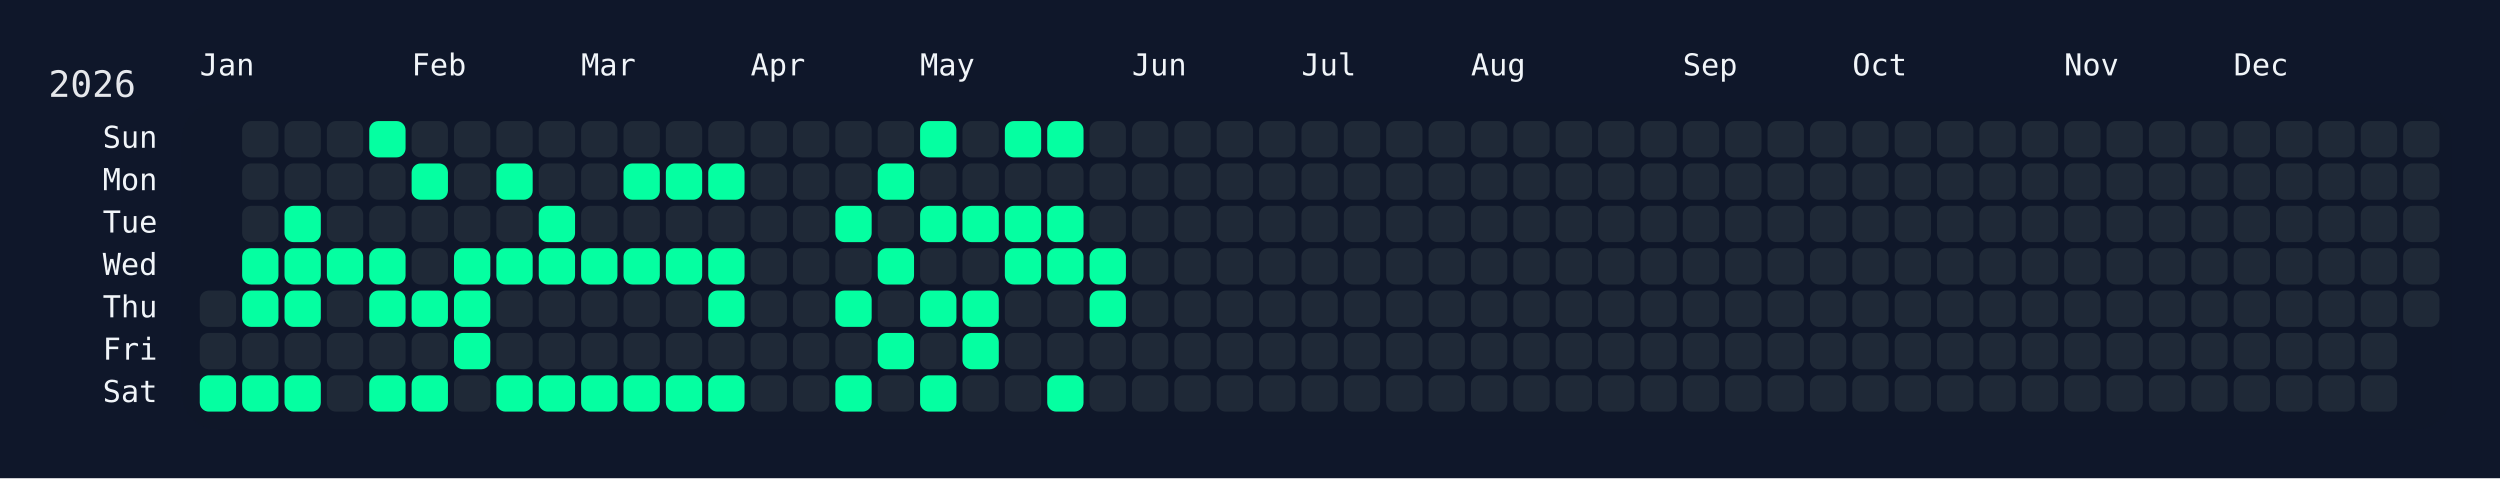
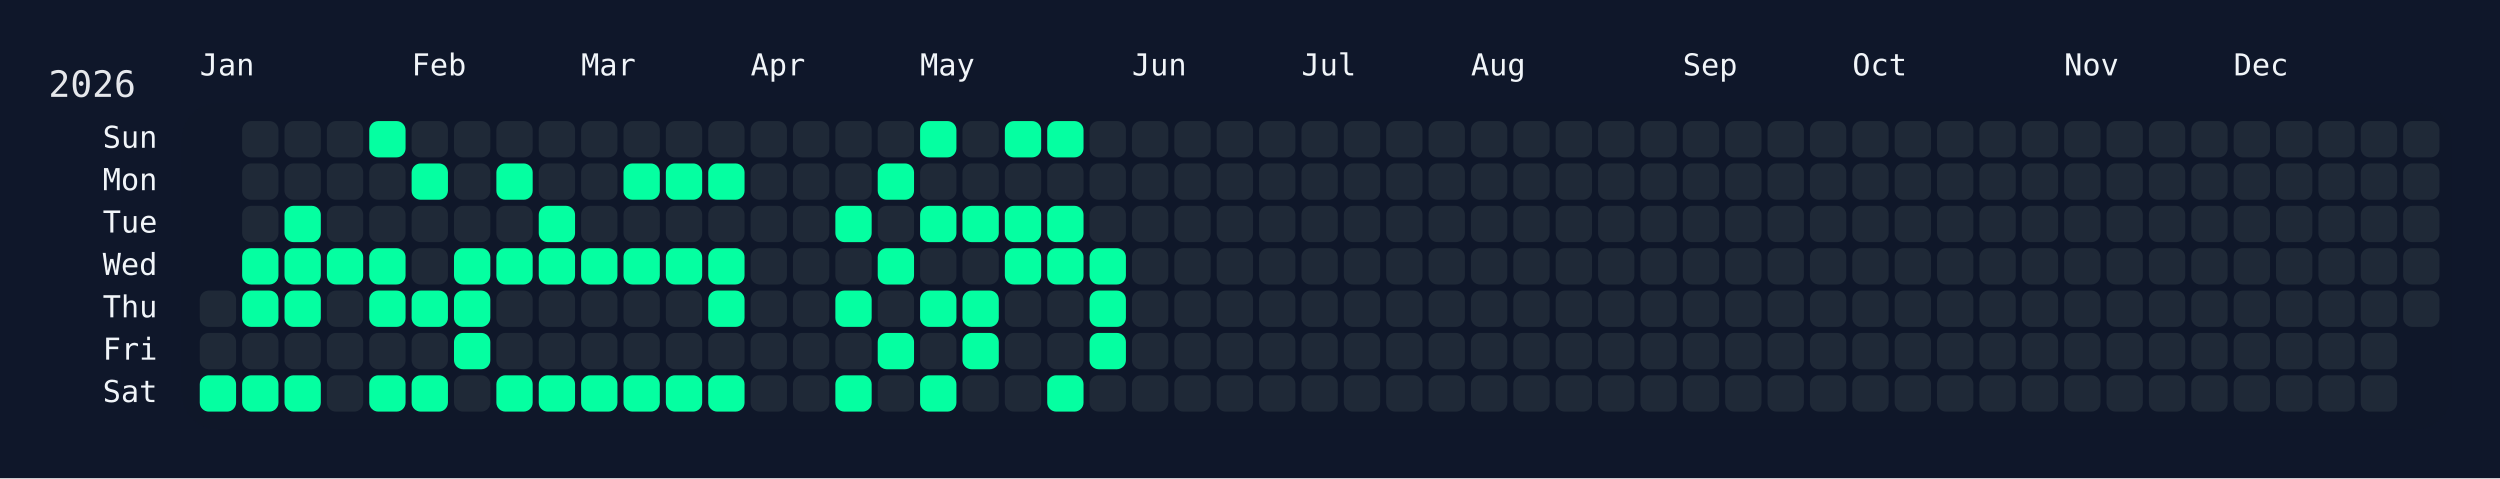
<svg xmlns="http://www.w3.org/2000/svg" width="826" height="158" viewBox="0 0 826 158">
  <rect width="826" height="158" fill="#0f172a" />
  <rect x="60" y="34" width="750" height="108" rx="12" ry="12" fill="rgba(15, 23, 42, 0.8)" />
  <text x="16" y="32" font-size="12" fill="#e5e7eb" font-family="JetBrains Mono, ui-monospace, SFMono-Regular, Menlo, Monaco, Consolas, monospace">2026</text>
  <text x="66" y="18" font-size="10" fill="#f1f5f9" font-family="JetBrains Mono, ui-monospace, SFMono-Regular, Menlo, Monaco, Consolas, monospace" dominant-baseline="hanging">Jan</text>
  <text x="136" y="18" font-size="10" fill="#f1f5f9" font-family="JetBrains Mono, ui-monospace, SFMono-Regular, Menlo, Monaco, Consolas, monospace" dominant-baseline="hanging">Feb</text>
  <text x="192" y="18" font-size="10" fill="#f1f5f9" font-family="JetBrains Mono, ui-monospace, SFMono-Regular, Menlo, Monaco, Consolas, monospace" dominant-baseline="hanging">Mar</text>
  <text x="248" y="18" font-size="10" fill="#f1f5f9" font-family="JetBrains Mono, ui-monospace, SFMono-Regular, Menlo, Monaco, Consolas, monospace" dominant-baseline="hanging">Apr</text>
  <text x="304" y="18" font-size="10" fill="#f1f5f9" font-family="JetBrains Mono, ui-monospace, SFMono-Regular, Menlo, Monaco, Consolas, monospace" dominant-baseline="hanging">May</text>
  <text x="374" y="18" font-size="10" fill="#f1f5f9" font-family="JetBrains Mono, ui-monospace, SFMono-Regular, Menlo, Monaco, Consolas, monospace" dominant-baseline="hanging">Jun</text>
  <text x="430" y="18" font-size="10" fill="#f1f5f9" font-family="JetBrains Mono, ui-monospace, SFMono-Regular, Menlo, Monaco, Consolas, monospace" dominant-baseline="hanging">Jul</text>
  <text x="486" y="18" font-size="10" fill="#f1f5f9" font-family="JetBrains Mono, ui-monospace, SFMono-Regular, Menlo, Monaco, Consolas, monospace" dominant-baseline="hanging">Aug</text>
  <text x="556" y="18" font-size="10" fill="#f1f5f9" font-family="JetBrains Mono, ui-monospace, SFMono-Regular, Menlo, Monaco, Consolas, monospace" dominant-baseline="hanging">Sep</text>
  <text x="612" y="18" font-size="10" fill="#f1f5f9" font-family="JetBrains Mono, ui-monospace, SFMono-Regular, Menlo, Monaco, Consolas, monospace" dominant-baseline="hanging">Oct</text>
  <text x="682" y="18" font-size="10" fill="#f1f5f9" font-family="JetBrains Mono, ui-monospace, SFMono-Regular, Menlo, Monaco, Consolas, monospace" dominant-baseline="hanging">Nov</text>
  <text x="738" y="18" font-size="10" fill="#f1f5f9" font-family="JetBrains Mono, ui-monospace, SFMono-Regular, Menlo, Monaco, Consolas, monospace" dominant-baseline="hanging">Dec</text>
  <text x="52" y="46.0" font-size="10" fill="#f1f5f9" font-family="JetBrains Mono, ui-monospace, SFMono-Regular, Menlo, Monaco, Consolas, monospace" text-anchor="end" dominant-baseline="middle">Sun</text>
  <text x="52" y="60.0" font-size="10" fill="#f1f5f9" font-family="JetBrains Mono, ui-monospace, SFMono-Regular, Menlo, Monaco, Consolas, monospace" text-anchor="end" dominant-baseline="middle">Mon</text>
  <text x="52" y="74.0" font-size="10" fill="#f1f5f9" font-family="JetBrains Mono, ui-monospace, SFMono-Regular, Menlo, Monaco, Consolas, monospace" text-anchor="end" dominant-baseline="middle">Tue</text>
  <text x="52" y="88.0" font-size="10" fill="#f1f5f9" font-family="JetBrains Mono, ui-monospace, SFMono-Regular, Menlo, Monaco, Consolas, monospace" text-anchor="end" dominant-baseline="middle">Wed</text>
  <text x="52" y="102.0" font-size="10" fill="#f1f5f9" font-family="JetBrains Mono, ui-monospace, SFMono-Regular, Menlo, Monaco, Consolas, monospace" text-anchor="end" dominant-baseline="middle">Thu</text>
  <text x="52" y="116.0" font-size="10" fill="#f1f5f9" font-family="JetBrains Mono, ui-monospace, SFMono-Regular, Menlo, Monaco, Consolas, monospace" text-anchor="end" dominant-baseline="middle">Fri</text>
  <text x="52" y="130.0" font-size="10" fill="#f1f5f9" font-family="JetBrains Mono, ui-monospace, SFMono-Regular, Menlo, Monaco, Consolas, monospace" text-anchor="end" dominant-baseline="middle">Sat</text>
  <g transform="translate(66,40)">
    <rect x="0" y="56" width="12" height="12" rx="3" ry="3" fill="#1f2937" data-date="2026-01-01" />
    <rect x="0" y="70" width="12" height="12" rx="3" ry="3" fill="#1f2937" data-date="2026-01-02" />
    <rect x="0" y="84" width="12" height="12" rx="3" ry="3" fill="#05ffa1" data-date="2026-01-03" />
    <rect x="14" y="0" width="12" height="12" rx="3" ry="3" fill="#1f2937" data-date="2026-01-04" />
    <rect x="14" y="14" width="12" height="12" rx="3" ry="3" fill="#1f2937" data-date="2026-01-05" />
    <rect x="14" y="28" width="12" height="12" rx="3" ry="3" fill="#1f2937" data-date="2026-01-06" />
    <rect x="14" y="42" width="12" height="12" rx="3" ry="3" fill="#05ffa1" data-date="2026-01-07" />
    <rect x="14" y="56" width="12" height="12" rx="3" ry="3" fill="#05ffa1" data-date="2026-01-08" />
    <rect x="14" y="70" width="12" height="12" rx="3" ry="3" fill="#1f2937" data-date="2026-01-09" />
    <rect x="14" y="84" width="12" height="12" rx="3" ry="3" fill="#05ffa1" data-date="2026-01-10" />
    <rect x="28" y="0" width="12" height="12" rx="3" ry="3" fill="#1f2937" data-date="2026-01-11" />
    <rect x="28" y="14" width="12" height="12" rx="3" ry="3" fill="#1f2937" data-date="2026-01-12" />
    <rect x="28" y="28" width="12" height="12" rx="3" ry="3" fill="#05ffa1" data-date="2026-01-13" />
    <rect x="28" y="42" width="12" height="12" rx="3" ry="3" fill="#05ffa1" data-date="2026-01-14" />
    <rect x="28" y="56" width="12" height="12" rx="3" ry="3" fill="#05ffa1" data-date="2026-01-15" />
    <rect x="28" y="70" width="12" height="12" rx="3" ry="3" fill="#1f2937" data-date="2026-01-16" />
    <rect x="28" y="84" width="12" height="12" rx="3" ry="3" fill="#05ffa1" data-date="2026-01-17" />
    <rect x="42" y="0" width="12" height="12" rx="3" ry="3" fill="#1f2937" data-date="2026-01-18" />
    <rect x="42" y="14" width="12" height="12" rx="3" ry="3" fill="#1f2937" data-date="2026-01-19" />
    <rect x="42" y="28" width="12" height="12" rx="3" ry="3" fill="#1f2937" data-date="2026-01-20" />
    <rect x="42" y="42" width="12" height="12" rx="3" ry="3" fill="#05ffa1" data-date="2026-01-21" />
    <rect x="42" y="56" width="12" height="12" rx="3" ry="3" fill="#1f2937" data-date="2026-01-22" />
    <rect x="42" y="70" width="12" height="12" rx="3" ry="3" fill="#1f2937" data-date="2026-01-23" />
    <rect x="42" y="84" width="12" height="12" rx="3" ry="3" fill="#1f2937" data-date="2026-01-24" />
    <rect x="56" y="0" width="12" height="12" rx="3" ry="3" fill="#05ffa1" data-date="2026-01-25" />
    <rect x="56" y="14" width="12" height="12" rx="3" ry="3" fill="#1f2937" data-date="2026-01-26" />
    <rect x="56" y="28" width="12" height="12" rx="3" ry="3" fill="#1f2937" data-date="2026-01-27" />
    <rect x="56" y="42" width="12" height="12" rx="3" ry="3" fill="#05ffa1" data-date="2026-01-28" />
    <rect x="56" y="56" width="12" height="12" rx="3" ry="3" fill="#05ffa1" data-date="2026-01-29" />
    <rect x="56" y="70" width="12" height="12" rx="3" ry="3" fill="#1f2937" data-date="2026-01-30" />
    <rect x="56" y="84" width="12" height="12" rx="3" ry="3" fill="#05ffa1" data-date="2026-01-31" />
    <rect x="70" y="0" width="12" height="12" rx="3" ry="3" fill="#1f2937" data-date="2026-02-01" />
    <rect x="70" y="14" width="12" height="12" rx="3" ry="3" fill="#05ffa1" data-date="2026-02-02" />
    <rect x="70" y="28" width="12" height="12" rx="3" ry="3" fill="#1f2937" data-date="2026-02-03" />
    <rect x="70" y="42" width="12" height="12" rx="3" ry="3" fill="#1f2937" data-date="2026-02-04" />
    <rect x="70" y="56" width="12" height="12" rx="3" ry="3" fill="#05ffa1" data-date="2026-02-05" />
    <rect x="70" y="70" width="12" height="12" rx="3" ry="3" fill="#1f2937" data-date="2026-02-06" />
    <rect x="70" y="84" width="12" height="12" rx="3" ry="3" fill="#05ffa1" data-date="2026-02-07" />
    <rect x="84" y="0" width="12" height="12" rx="3" ry="3" fill="#1f2937" data-date="2026-02-08" />
    <rect x="84" y="14" width="12" height="12" rx="3" ry="3" fill="#1f2937" data-date="2026-02-09" />
    <rect x="84" y="28" width="12" height="12" rx="3" ry="3" fill="#1f2937" data-date="2026-02-10" />
    <rect x="84" y="42" width="12" height="12" rx="3" ry="3" fill="#05ffa1" data-date="2026-02-11" />
    <rect x="84" y="56" width="12" height="12" rx="3" ry="3" fill="#05ffa1" data-date="2026-02-12" />
    <rect x="84" y="70" width="12" height="12" rx="3" ry="3" fill="#05ffa1" data-date="2026-02-13" />
    <rect x="84" y="84" width="12" height="12" rx="3" ry="3" fill="#1f2937" data-date="2026-02-14" />
    <rect x="98" y="0" width="12" height="12" rx="3" ry="3" fill="#1f2937" data-date="2026-02-15" />
    <rect x="98" y="14" width="12" height="12" rx="3" ry="3" fill="#05ffa1" data-date="2026-02-16" />
    <rect x="98" y="28" width="12" height="12" rx="3" ry="3" fill="#1f2937" data-date="2026-02-17" />
    <rect x="98" y="42" width="12" height="12" rx="3" ry="3" fill="#05ffa1" data-date="2026-02-18" />
    <rect x="98" y="56" width="12" height="12" rx="3" ry="3" fill="#1f2937" data-date="2026-02-19" />
    <rect x="98" y="70" width="12" height="12" rx="3" ry="3" fill="#1f2937" data-date="2026-02-20" />
    <rect x="98" y="84" width="12" height="12" rx="3" ry="3" fill="#05ffa1" data-date="2026-02-21" />
    <rect x="112" y="0" width="12" height="12" rx="3" ry="3" fill="#1f2937" data-date="2026-02-22" />
    <rect x="112" y="14" width="12" height="12" rx="3" ry="3" fill="#1f2937" data-date="2026-02-23" />
    <rect x="112" y="28" width="12" height="12" rx="3" ry="3" fill="#05ffa1" data-date="2026-02-24" />
    <rect x="112" y="42" width="12" height="12" rx="3" ry="3" fill="#05ffa1" data-date="2026-02-25" />
    <rect x="112" y="56" width="12" height="12" rx="3" ry="3" fill="#1f2937" data-date="2026-02-26" />
    <rect x="112" y="70" width="12" height="12" rx="3" ry="3" fill="#1f2937" data-date="2026-02-27" />
    <rect x="112" y="84" width="12" height="12" rx="3" ry="3" fill="#05ffa1" data-date="2026-02-28" />
    <rect x="126" y="0" width="12" height="12" rx="3" ry="3" fill="#1f2937" data-date="2026-03-01" />
    <rect x="126" y="14" width="12" height="12" rx="3" ry="3" fill="#1f2937" data-date="2026-03-02" />
    <rect x="126" y="28" width="12" height="12" rx="3" ry="3" fill="#1f2937" data-date="2026-03-03" />
    <rect x="126" y="42" width="12" height="12" rx="3" ry="3" fill="#05ffa1" data-date="2026-03-04" />
    <rect x="126" y="56" width="12" height="12" rx="3" ry="3" fill="#1f2937" data-date="2026-03-05" />
    <rect x="126" y="70" width="12" height="12" rx="3" ry="3" fill="#1f2937" data-date="2026-03-06" />
    <rect x="126" y="84" width="12" height="12" rx="3" ry="3" fill="#05ffa1" data-date="2026-03-07" />
    <rect x="140" y="0" width="12" height="12" rx="3" ry="3" fill="#1f2937" data-date="2026-03-08" />
    <rect x="140" y="14" width="12" height="12" rx="3" ry="3" fill="#05ffa1" data-date="2026-03-09" />
    <rect x="140" y="28" width="12" height="12" rx="3" ry="3" fill="#1f2937" data-date="2026-03-10" />
    <rect x="140" y="42" width="12" height="12" rx="3" ry="3" fill="#05ffa1" data-date="2026-03-11" />
    <rect x="140" y="56" width="12" height="12" rx="3" ry="3" fill="#1f2937" data-date="2026-03-12" />
    <rect x="140" y="70" width="12" height="12" rx="3" ry="3" fill="#1f2937" data-date="2026-03-13" />
    <rect x="140" y="84" width="12" height="12" rx="3" ry="3" fill="#05ffa1" data-date="2026-03-14" />
    <rect x="154" y="0" width="12" height="12" rx="3" ry="3" fill="#1f2937" data-date="2026-03-15" />
    <rect x="154" y="14" width="12" height="12" rx="3" ry="3" fill="#05ffa1" data-date="2026-03-16" />
    <rect x="154" y="28" width="12" height="12" rx="3" ry="3" fill="#1f2937" data-date="2026-03-17" />
    <rect x="154" y="42" width="12" height="12" rx="3" ry="3" fill="#05ffa1" data-date="2026-03-18" />
    <rect x="154" y="56" width="12" height="12" rx="3" ry="3" fill="#1f2937" data-date="2026-03-19" />
    <rect x="154" y="70" width="12" height="12" rx="3" ry="3" fill="#1f2937" data-date="2026-03-20" />
    <rect x="154" y="84" width="12" height="12" rx="3" ry="3" fill="#05ffa1" data-date="2026-03-21" />
    <rect x="168" y="0" width="12" height="12" rx="3" ry="3" fill="#1f2937" data-date="2026-03-22" />
    <rect x="168" y="14" width="12" height="12" rx="3" ry="3" fill="#05ffa1" data-date="2026-03-23" />
    <rect x="168" y="28" width="12" height="12" rx="3" ry="3" fill="#1f2937" data-date="2026-03-24" />
    <rect x="168" y="42" width="12" height="12" rx="3" ry="3" fill="#05ffa1" data-date="2026-03-25" />
    <rect x="168" y="56" width="12" height="12" rx="3" ry="3" fill="#05ffa1" data-date="2026-03-26" />
    <rect x="168" y="70" width="12" height="12" rx="3" ry="3" fill="#1f2937" data-date="2026-03-27" />
    <rect x="168" y="84" width="12" height="12" rx="3" ry="3" fill="#05ffa1" data-date="2026-03-28" />
    <rect x="182" y="0" width="12" height="12" rx="3" ry="3" fill="#1f2937" data-date="2026-03-29" />
    <rect x="182" y="14" width="12" height="12" rx="3" ry="3" fill="#1f2937" data-date="2026-03-30" />
    <rect x="182" y="28" width="12" height="12" rx="3" ry="3" fill="#1f2937" data-date="2026-03-31" />
    <rect x="182" y="42" width="12" height="12" rx="3" ry="3" fill="#1f2937" data-date="2026-04-01" />
    <rect x="182" y="56" width="12" height="12" rx="3" ry="3" fill="#1f2937" data-date="2026-04-02" />
    <rect x="182" y="70" width="12" height="12" rx="3" ry="3" fill="#1f2937" data-date="2026-04-03" />
    <rect x="182" y="84" width="12" height="12" rx="3" ry="3" fill="#1f2937" data-date="2026-04-04" />
    <rect x="196" y="0" width="12" height="12" rx="3" ry="3" fill="#1f2937" data-date="2026-04-05" />
    <rect x="196" y="14" width="12" height="12" rx="3" ry="3" fill="#1f2937" data-date="2026-04-06" />
    <rect x="196" y="28" width="12" height="12" rx="3" ry="3" fill="#1f2937" data-date="2026-04-07" />
    <rect x="196" y="42" width="12" height="12" rx="3" ry="3" fill="#1f2937" data-date="2026-04-08" />
    <rect x="196" y="56" width="12" height="12" rx="3" ry="3" fill="#1f2937" data-date="2026-04-09" />
    <rect x="196" y="70" width="12" height="12" rx="3" ry="3" fill="#1f2937" data-date="2026-04-10" />
    <rect x="196" y="84" width="12" height="12" rx="3" ry="3" fill="#1f2937" data-date="2026-04-11" />
    <rect x="210" y="0" width="12" height="12" rx="3" ry="3" fill="#1f2937" data-date="2026-04-12" />
    <rect x="210" y="14" width="12" height="12" rx="3" ry="3" fill="#1f2937" data-date="2026-04-13" />
    <rect x="210" y="28" width="12" height="12" rx="3" ry="3" fill="#05ffa1" data-date="2026-04-14" />
    <rect x="210" y="42" width="12" height="12" rx="3" ry="3" fill="#1f2937" data-date="2026-04-15" />
    <rect x="210" y="56" width="12" height="12" rx="3" ry="3" fill="#05ffa1" data-date="2026-04-16" />
    <rect x="210" y="70" width="12" height="12" rx="3" ry="3" fill="#1f2937" data-date="2026-04-17" />
    <rect x="210" y="84" width="12" height="12" rx="3" ry="3" fill="#05ffa1" data-date="2026-04-18" />
    <rect x="224" y="0" width="12" height="12" rx="3" ry="3" fill="#1f2937" data-date="2026-04-19" />
    <rect x="224" y="14" width="12" height="12" rx="3" ry="3" fill="#05ffa1" data-date="2026-04-20" />
    <rect x="224" y="28" width="12" height="12" rx="3" ry="3" fill="#1f2937" data-date="2026-04-21" />
    <rect x="224" y="42" width="12" height="12" rx="3" ry="3" fill="#05ffa1" data-date="2026-04-22" />
    <rect x="224" y="56" width="12" height="12" rx="3" ry="3" fill="#1f2937" data-date="2026-04-23" />
    <rect x="224" y="70" width="12" height="12" rx="3" ry="3" fill="#05ffa1" data-date="2026-04-24" />
    <rect x="224" y="84" width="12" height="12" rx="3" ry="3" fill="#1f2937" data-date="2026-04-25" />
    <rect x="238" y="0" width="12" height="12" rx="3" ry="3" fill="#05ffa1" data-date="2026-04-26" />
    <rect x="238" y="14" width="12" height="12" rx="3" ry="3" fill="#1f2937" data-date="2026-04-27" />
    <rect x="238" y="28" width="12" height="12" rx="3" ry="3" fill="#05ffa1" data-date="2026-04-28" />
    <rect x="238" y="42" width="12" height="12" rx="3" ry="3" fill="#1f2937" data-date="2026-04-29" />
    <rect x="238" y="56" width="12" height="12" rx="3" ry="3" fill="#05ffa1" data-date="2026-04-30" />
    <rect x="238" y="70" width="12" height="12" rx="3" ry="3" fill="#1f2937" data-date="2026-05-01" />
    <rect x="238" y="84" width="12" height="12" rx="3" ry="3" fill="#05ffa1" data-date="2026-05-02" />
    <rect x="252" y="0" width="12" height="12" rx="3" ry="3" fill="#1f2937" data-date="2026-05-03" />
    <rect x="252" y="14" width="12" height="12" rx="3" ry="3" fill="#1f2937" data-date="2026-05-04" />
    <rect x="252" y="28" width="12" height="12" rx="3" ry="3" fill="#05ffa1" data-date="2026-05-05" />
    <rect x="252" y="42" width="12" height="12" rx="3" ry="3" fill="#1f2937" data-date="2026-05-06" />
    <rect x="252" y="56" width="12" height="12" rx="3" ry="3" fill="#05ffa1" data-date="2026-05-07" />
    <rect x="252" y="70" width="12" height="12" rx="3" ry="3" fill="#05ffa1" data-date="2026-05-08" />
    <rect x="252" y="84" width="12" height="12" rx="3" ry="3" fill="#1f2937" data-date="2026-05-09" />
    <rect x="266" y="0" width="12" height="12" rx="3" ry="3" fill="#05ffa1" data-date="2026-05-10" />
    <rect x="266" y="14" width="12" height="12" rx="3" ry="3" fill="#1f2937" data-date="2026-05-11" />
    <rect x="266" y="28" width="12" height="12" rx="3" ry="3" fill="#05ffa1" data-date="2026-05-12" />
    <rect x="266" y="42" width="12" height="12" rx="3" ry="3" fill="#05ffa1" data-date="2026-05-13" />
    <rect x="266" y="56" width="12" height="12" rx="3" ry="3" fill="#1f2937" data-date="2026-05-14" />
    <rect x="266" y="70" width="12" height="12" rx="3" ry="3" fill="#1f2937" data-date="2026-05-15" />
    <rect x="266" y="84" width="12" height="12" rx="3" ry="3" fill="#1f2937" data-date="2026-05-16" />
    <rect x="280" y="0" width="12" height="12" rx="3" ry="3" fill="#05ffa1" data-date="2026-05-17" />
    <rect x="280" y="14" width="12" height="12" rx="3" ry="3" fill="#1f2937" data-date="2026-05-18" />
    <rect x="280" y="28" width="12" height="12" rx="3" ry="3" fill="#05ffa1" data-date="2026-05-19" />
    <rect x="280" y="42" width="12" height="12" rx="3" ry="3" fill="#05ffa1" data-date="2026-05-20" />
    <rect x="280" y="56" width="12" height="12" rx="3" ry="3" fill="#1f2937" data-date="2026-05-21" />
    <rect x="280" y="70" width="12" height="12" rx="3" ry="3" fill="#1f2937" data-date="2026-05-22" />
    <rect x="280" y="84" width="12" height="12" rx="3" ry="3" fill="#05ffa1" data-date="2026-05-23" />
    <rect x="294" y="0" width="12" height="12" rx="3" ry="3" fill="#1f2937" data-date="2026-05-24" />
    <rect x="294" y="14" width="12" height="12" rx="3" ry="3" fill="#1f2937" data-date="2026-05-25" />
    <rect x="294" y="28" width="12" height="12" rx="3" ry="3" fill="#1f2937" data-date="2026-05-26" />
    <rect x="294" y="42" width="12" height="12" rx="3" ry="3" fill="#05ffa1" data-date="2026-05-27" />
    <rect x="294" y="56" width="12" height="12" rx="3" ry="3" fill="#05ffa1" data-date="2026-05-28" />
-     <rect x="294" y="70" width="12" height="12" rx="3" ry="3" fill="#1f2937" data-date="2026-05-29" />
+     <rect x="294" y="70" width="12" height="12" rx="3" ry="3" fill="#05ffa1" data-date="2026-05-29" />
    <rect x="294" y="84" width="12" height="12" rx="3" ry="3" fill="#1f2937" data-date="2026-05-30" />
    <rect x="308" y="0" width="12" height="12" rx="3" ry="3" fill="#1f2937" data-date="2026-05-31" />
    <rect x="308" y="14" width="12" height="12" rx="3" ry="3" fill="#1f2937" data-date="2026-06-01" />
    <rect x="308" y="28" width="12" height="12" rx="3" ry="3" fill="#1f2937" data-date="2026-06-02" />
    <rect x="308" y="42" width="12" height="12" rx="3" ry="3" fill="#1f2937" data-date="2026-06-03" />
    <rect x="308" y="56" width="12" height="12" rx="3" ry="3" fill="#1f2937" data-date="2026-06-04" />
    <rect x="308" y="70" width="12" height="12" rx="3" ry="3" fill="#1f2937" data-date="2026-06-05" />
    <rect x="308" y="84" width="12" height="12" rx="3" ry="3" fill="#1f2937" data-date="2026-06-06" />
    <rect x="322" y="0" width="12" height="12" rx="3" ry="3" fill="#1f2937" data-date="2026-06-07" />
    <rect x="322" y="14" width="12" height="12" rx="3" ry="3" fill="#1f2937" data-date="2026-06-08" />
    <rect x="322" y="28" width="12" height="12" rx="3" ry="3" fill="#1f2937" data-date="2026-06-09" />
    <rect x="322" y="42" width="12" height="12" rx="3" ry="3" fill="#1f2937" data-date="2026-06-10" />
    <rect x="322" y="56" width="12" height="12" rx="3" ry="3" fill="#1f2937" data-date="2026-06-11" />
    <rect x="322" y="70" width="12" height="12" rx="3" ry="3" fill="#1f2937" data-date="2026-06-12" />
    <rect x="322" y="84" width="12" height="12" rx="3" ry="3" fill="#1f2937" data-date="2026-06-13" />
    <rect x="336" y="0" width="12" height="12" rx="3" ry="3" fill="#1f2937" data-date="2026-06-14" />
    <rect x="336" y="14" width="12" height="12" rx="3" ry="3" fill="#1f2937" data-date="2026-06-15" />
    <rect x="336" y="28" width="12" height="12" rx="3" ry="3" fill="#1f2937" data-date="2026-06-16" />
    <rect x="336" y="42" width="12" height="12" rx="3" ry="3" fill="#1f2937" data-date="2026-06-17" />
    <rect x="336" y="56" width="12" height="12" rx="3" ry="3" fill="#1f2937" data-date="2026-06-18" />
    <rect x="336" y="70" width="12" height="12" rx="3" ry="3" fill="#1f2937" data-date="2026-06-19" />
    <rect x="336" y="84" width="12" height="12" rx="3" ry="3" fill="#1f2937" data-date="2026-06-20" />
    <rect x="350" y="0" width="12" height="12" rx="3" ry="3" fill="#1f2937" data-date="2026-06-21" />
    <rect x="350" y="14" width="12" height="12" rx="3" ry="3" fill="#1f2937" data-date="2026-06-22" />
    <rect x="350" y="28" width="12" height="12" rx="3" ry="3" fill="#1f2937" data-date="2026-06-23" />
    <rect x="350" y="42" width="12" height="12" rx="3" ry="3" fill="#1f2937" data-date="2026-06-24" />
    <rect x="350" y="56" width="12" height="12" rx="3" ry="3" fill="#1f2937" data-date="2026-06-25" />
    <rect x="350" y="70" width="12" height="12" rx="3" ry="3" fill="#1f2937" data-date="2026-06-26" />
    <rect x="350" y="84" width="12" height="12" rx="3" ry="3" fill="#1f2937" data-date="2026-06-27" />
    <rect x="364" y="0" width="12" height="12" rx="3" ry="3" fill="#1f2937" data-date="2026-06-28" />
    <rect x="364" y="14" width="12" height="12" rx="3" ry="3" fill="#1f2937" data-date="2026-06-29" />
    <rect x="364" y="28" width="12" height="12" rx="3" ry="3" fill="#1f2937" data-date="2026-06-30" />
    <rect x="364" y="42" width="12" height="12" rx="3" ry="3" fill="#1f2937" data-date="2026-07-01" />
    <rect x="364" y="56" width="12" height="12" rx="3" ry="3" fill="#1f2937" data-date="2026-07-02" />
    <rect x="364" y="70" width="12" height="12" rx="3" ry="3" fill="#1f2937" data-date="2026-07-03" />
    <rect x="364" y="84" width="12" height="12" rx="3" ry="3" fill="#1f2937" data-date="2026-07-04" />
    <rect x="378" y="0" width="12" height="12" rx="3" ry="3" fill="#1f2937" data-date="2026-07-05" />
    <rect x="378" y="14" width="12" height="12" rx="3" ry="3" fill="#1f2937" data-date="2026-07-06" />
    <rect x="378" y="28" width="12" height="12" rx="3" ry="3" fill="#1f2937" data-date="2026-07-07" />
    <rect x="378" y="42" width="12" height="12" rx="3" ry="3" fill="#1f2937" data-date="2026-07-08" />
    <rect x="378" y="56" width="12" height="12" rx="3" ry="3" fill="#1f2937" data-date="2026-07-09" />
    <rect x="378" y="70" width="12" height="12" rx="3" ry="3" fill="#1f2937" data-date="2026-07-10" />
    <rect x="378" y="84" width="12" height="12" rx="3" ry="3" fill="#1f2937" data-date="2026-07-11" />
    <rect x="392" y="0" width="12" height="12" rx="3" ry="3" fill="#1f2937" data-date="2026-07-12" />
    <rect x="392" y="14" width="12" height="12" rx="3" ry="3" fill="#1f2937" data-date="2026-07-13" />
    <rect x="392" y="28" width="12" height="12" rx="3" ry="3" fill="#1f2937" data-date="2026-07-14" />
    <rect x="392" y="42" width="12" height="12" rx="3" ry="3" fill="#1f2937" data-date="2026-07-15" />
    <rect x="392" y="56" width="12" height="12" rx="3" ry="3" fill="#1f2937" data-date="2026-07-16" />
    <rect x="392" y="70" width="12" height="12" rx="3" ry="3" fill="#1f2937" data-date="2026-07-17" />
    <rect x="392" y="84" width="12" height="12" rx="3" ry="3" fill="#1f2937" data-date="2026-07-18" />
    <rect x="406" y="0" width="12" height="12" rx="3" ry="3" fill="#1f2937" data-date="2026-07-19" />
    <rect x="406" y="14" width="12" height="12" rx="3" ry="3" fill="#1f2937" data-date="2026-07-20" />
    <rect x="406" y="28" width="12" height="12" rx="3" ry="3" fill="#1f2937" data-date="2026-07-21" />
    <rect x="406" y="42" width="12" height="12" rx="3" ry="3" fill="#1f2937" data-date="2026-07-22" />
    <rect x="406" y="56" width="12" height="12" rx="3" ry="3" fill="#1f2937" data-date="2026-07-23" />
    <rect x="406" y="70" width="12" height="12" rx="3" ry="3" fill="#1f2937" data-date="2026-07-24" />
    <rect x="406" y="84" width="12" height="12" rx="3" ry="3" fill="#1f2937" data-date="2026-07-25" />
    <rect x="420" y="0" width="12" height="12" rx="3" ry="3" fill="#1f2937" data-date="2026-07-26" />
    <rect x="420" y="14" width="12" height="12" rx="3" ry="3" fill="#1f2937" data-date="2026-07-27" />
    <rect x="420" y="28" width="12" height="12" rx="3" ry="3" fill="#1f2937" data-date="2026-07-28" />
    <rect x="420" y="42" width="12" height="12" rx="3" ry="3" fill="#1f2937" data-date="2026-07-29" />
    <rect x="420" y="56" width="12" height="12" rx="3" ry="3" fill="#1f2937" data-date="2026-07-30" />
    <rect x="420" y="70" width="12" height="12" rx="3" ry="3" fill="#1f2937" data-date="2026-07-31" />
    <rect x="420" y="84" width="12" height="12" rx="3" ry="3" fill="#1f2937" data-date="2026-08-01" />
    <rect x="434" y="0" width="12" height="12" rx="3" ry="3" fill="#1f2937" data-date="2026-08-02" />
    <rect x="434" y="14" width="12" height="12" rx="3" ry="3" fill="#1f2937" data-date="2026-08-03" />
    <rect x="434" y="28" width="12" height="12" rx="3" ry="3" fill="#1f2937" data-date="2026-08-04" />
    <rect x="434" y="42" width="12" height="12" rx="3" ry="3" fill="#1f2937" data-date="2026-08-05" />
    <rect x="434" y="56" width="12" height="12" rx="3" ry="3" fill="#1f2937" data-date="2026-08-06" />
    <rect x="434" y="70" width="12" height="12" rx="3" ry="3" fill="#1f2937" data-date="2026-08-07" />
    <rect x="434" y="84" width="12" height="12" rx="3" ry="3" fill="#1f2937" data-date="2026-08-08" />
    <rect x="448" y="0" width="12" height="12" rx="3" ry="3" fill="#1f2937" data-date="2026-08-09" />
    <rect x="448" y="14" width="12" height="12" rx="3" ry="3" fill="#1f2937" data-date="2026-08-10" />
    <rect x="448" y="28" width="12" height="12" rx="3" ry="3" fill="#1f2937" data-date="2026-08-11" />
    <rect x="448" y="42" width="12" height="12" rx="3" ry="3" fill="#1f2937" data-date="2026-08-12" />
    <rect x="448" y="56" width="12" height="12" rx="3" ry="3" fill="#1f2937" data-date="2026-08-13" />
    <rect x="448" y="70" width="12" height="12" rx="3" ry="3" fill="#1f2937" data-date="2026-08-14" />
    <rect x="448" y="84" width="12" height="12" rx="3" ry="3" fill="#1f2937" data-date="2026-08-15" />
    <rect x="462" y="0" width="12" height="12" rx="3" ry="3" fill="#1f2937" data-date="2026-08-16" />
    <rect x="462" y="14" width="12" height="12" rx="3" ry="3" fill="#1f2937" data-date="2026-08-17" />
    <rect x="462" y="28" width="12" height="12" rx="3" ry="3" fill="#1f2937" data-date="2026-08-18" />
    <rect x="462" y="42" width="12" height="12" rx="3" ry="3" fill="#1f2937" data-date="2026-08-19" />
    <rect x="462" y="56" width="12" height="12" rx="3" ry="3" fill="#1f2937" data-date="2026-08-20" />
    <rect x="462" y="70" width="12" height="12" rx="3" ry="3" fill="#1f2937" data-date="2026-08-21" />
    <rect x="462" y="84" width="12" height="12" rx="3" ry="3" fill="#1f2937" data-date="2026-08-22" />
    <rect x="476" y="0" width="12" height="12" rx="3" ry="3" fill="#1f2937" data-date="2026-08-23" />
    <rect x="476" y="14" width="12" height="12" rx="3" ry="3" fill="#1f2937" data-date="2026-08-24" />
    <rect x="476" y="28" width="12" height="12" rx="3" ry="3" fill="#1f2937" data-date="2026-08-25" />
    <rect x="476" y="42" width="12" height="12" rx="3" ry="3" fill="#1f2937" data-date="2026-08-26" />
    <rect x="476" y="56" width="12" height="12" rx="3" ry="3" fill="#1f2937" data-date="2026-08-27" />
    <rect x="476" y="70" width="12" height="12" rx="3" ry="3" fill="#1f2937" data-date="2026-08-28" />
    <rect x="476" y="84" width="12" height="12" rx="3" ry="3" fill="#1f2937" data-date="2026-08-29" />
    <rect x="490" y="0" width="12" height="12" rx="3" ry="3" fill="#1f2937" data-date="2026-08-30" />
    <rect x="490" y="14" width="12" height="12" rx="3" ry="3" fill="#1f2937" data-date="2026-08-31" />
    <rect x="490" y="28" width="12" height="12" rx="3" ry="3" fill="#1f2937" data-date="2026-09-01" />
    <rect x="490" y="42" width="12" height="12" rx="3" ry="3" fill="#1f2937" data-date="2026-09-02" />
    <rect x="490" y="56" width="12" height="12" rx="3" ry="3" fill="#1f2937" data-date="2026-09-03" />
    <rect x="490" y="70" width="12" height="12" rx="3" ry="3" fill="#1f2937" data-date="2026-09-04" />
    <rect x="490" y="84" width="12" height="12" rx="3" ry="3" fill="#1f2937" data-date="2026-09-05" />
    <rect x="504" y="0" width="12" height="12" rx="3" ry="3" fill="#1f2937" data-date="2026-09-06" />
    <rect x="504" y="14" width="12" height="12" rx="3" ry="3" fill="#1f2937" data-date="2026-09-07" />
    <rect x="504" y="28" width="12" height="12" rx="3" ry="3" fill="#1f2937" data-date="2026-09-08" />
    <rect x="504" y="42" width="12" height="12" rx="3" ry="3" fill="#1f2937" data-date="2026-09-09" />
    <rect x="504" y="56" width="12" height="12" rx="3" ry="3" fill="#1f2937" data-date="2026-09-10" />
    <rect x="504" y="70" width="12" height="12" rx="3" ry="3" fill="#1f2937" data-date="2026-09-11" />
    <rect x="504" y="84" width="12" height="12" rx="3" ry="3" fill="#1f2937" data-date="2026-09-12" />
    <rect x="518" y="0" width="12" height="12" rx="3" ry="3" fill="#1f2937" data-date="2026-09-13" />
    <rect x="518" y="14" width="12" height="12" rx="3" ry="3" fill="#1f2937" data-date="2026-09-14" />
    <rect x="518" y="28" width="12" height="12" rx="3" ry="3" fill="#1f2937" data-date="2026-09-15" />
    <rect x="518" y="42" width="12" height="12" rx="3" ry="3" fill="#1f2937" data-date="2026-09-16" />
    <rect x="518" y="56" width="12" height="12" rx="3" ry="3" fill="#1f2937" data-date="2026-09-17" />
    <rect x="518" y="70" width="12" height="12" rx="3" ry="3" fill="#1f2937" data-date="2026-09-18" />
    <rect x="518" y="84" width="12" height="12" rx="3" ry="3" fill="#1f2937" data-date="2026-09-19" />
    <rect x="532" y="0" width="12" height="12" rx="3" ry="3" fill="#1f2937" data-date="2026-09-20" />
    <rect x="532" y="14" width="12" height="12" rx="3" ry="3" fill="#1f2937" data-date="2026-09-21" />
    <rect x="532" y="28" width="12" height="12" rx="3" ry="3" fill="#1f2937" data-date="2026-09-22" />
    <rect x="532" y="42" width="12" height="12" rx="3" ry="3" fill="#1f2937" data-date="2026-09-23" />
    <rect x="532" y="56" width="12" height="12" rx="3" ry="3" fill="#1f2937" data-date="2026-09-24" />
    <rect x="532" y="70" width="12" height="12" rx="3" ry="3" fill="#1f2937" data-date="2026-09-25" />
    <rect x="532" y="84" width="12" height="12" rx="3" ry="3" fill="#1f2937" data-date="2026-09-26" />
    <rect x="546" y="0" width="12" height="12" rx="3" ry="3" fill="#1f2937" data-date="2026-09-27" />
    <rect x="546" y="14" width="12" height="12" rx="3" ry="3" fill="#1f2937" data-date="2026-09-28" />
    <rect x="546" y="28" width="12" height="12" rx="3" ry="3" fill="#1f2937" data-date="2026-09-29" />
    <rect x="546" y="42" width="12" height="12" rx="3" ry="3" fill="#1f2937" data-date="2026-09-30" />
    <rect x="546" y="56" width="12" height="12" rx="3" ry="3" fill="#1f2937" data-date="2026-10-01" />
    <rect x="546" y="70" width="12" height="12" rx="3" ry="3" fill="#1f2937" data-date="2026-10-02" />
    <rect x="546" y="84" width="12" height="12" rx="3" ry="3" fill="#1f2937" data-date="2026-10-03" />
    <rect x="560" y="0" width="12" height="12" rx="3" ry="3" fill="#1f2937" data-date="2026-10-04" />
    <rect x="560" y="14" width="12" height="12" rx="3" ry="3" fill="#1f2937" data-date="2026-10-05" />
    <rect x="560" y="28" width="12" height="12" rx="3" ry="3" fill="#1f2937" data-date="2026-10-06" />
    <rect x="560" y="42" width="12" height="12" rx="3" ry="3" fill="#1f2937" data-date="2026-10-07" />
    <rect x="560" y="56" width="12" height="12" rx="3" ry="3" fill="#1f2937" data-date="2026-10-08" />
    <rect x="560" y="70" width="12" height="12" rx="3" ry="3" fill="#1f2937" data-date="2026-10-09" />
    <rect x="560" y="84" width="12" height="12" rx="3" ry="3" fill="#1f2937" data-date="2026-10-10" />
    <rect x="574" y="0" width="12" height="12" rx="3" ry="3" fill="#1f2937" data-date="2026-10-11" />
    <rect x="574" y="14" width="12" height="12" rx="3" ry="3" fill="#1f2937" data-date="2026-10-12" />
    <rect x="574" y="28" width="12" height="12" rx="3" ry="3" fill="#1f2937" data-date="2026-10-13" />
    <rect x="574" y="42" width="12" height="12" rx="3" ry="3" fill="#1f2937" data-date="2026-10-14" />
    <rect x="574" y="56" width="12" height="12" rx="3" ry="3" fill="#1f2937" data-date="2026-10-15" />
    <rect x="574" y="70" width="12" height="12" rx="3" ry="3" fill="#1f2937" data-date="2026-10-16" />
    <rect x="574" y="84" width="12" height="12" rx="3" ry="3" fill="#1f2937" data-date="2026-10-17" />
    <rect x="588" y="0" width="12" height="12" rx="3" ry="3" fill="#1f2937" data-date="2026-10-18" />
    <rect x="588" y="14" width="12" height="12" rx="3" ry="3" fill="#1f2937" data-date="2026-10-19" />
    <rect x="588" y="28" width="12" height="12" rx="3" ry="3" fill="#1f2937" data-date="2026-10-20" />
    <rect x="588" y="42" width="12" height="12" rx="3" ry="3" fill="#1f2937" data-date="2026-10-21" />
    <rect x="588" y="56" width="12" height="12" rx="3" ry="3" fill="#1f2937" data-date="2026-10-22" />
    <rect x="588" y="70" width="12" height="12" rx="3" ry="3" fill="#1f2937" data-date="2026-10-23" />
    <rect x="588" y="84" width="12" height="12" rx="3" ry="3" fill="#1f2937" data-date="2026-10-24" />
    <rect x="602" y="0" width="12" height="12" rx="3" ry="3" fill="#1f2937" data-date="2026-10-25" />
    <rect x="602" y="14" width="12" height="12" rx="3" ry="3" fill="#1f2937" data-date="2026-10-26" />
    <rect x="602" y="28" width="12" height="12" rx="3" ry="3" fill="#1f2937" data-date="2026-10-27" />
    <rect x="602" y="42" width="12" height="12" rx="3" ry="3" fill="#1f2937" data-date="2026-10-28" />
    <rect x="602" y="56" width="12" height="12" rx="3" ry="3" fill="#1f2937" data-date="2026-10-29" />
    <rect x="602" y="70" width="12" height="12" rx="3" ry="3" fill="#1f2937" data-date="2026-10-30" />
    <rect x="602" y="84" width="12" height="12" rx="3" ry="3" fill="#1f2937" data-date="2026-10-31" />
    <rect x="616" y="0" width="12" height="12" rx="3" ry="3" fill="#1f2937" data-date="2026-11-01" />
    <rect x="616" y="14" width="12" height="12" rx="3" ry="3" fill="#1f2937" data-date="2026-11-02" />
    <rect x="616" y="28" width="12" height="12" rx="3" ry="3" fill="#1f2937" data-date="2026-11-03" />
    <rect x="616" y="42" width="12" height="12" rx="3" ry="3" fill="#1f2937" data-date="2026-11-04" />
    <rect x="616" y="56" width="12" height="12" rx="3" ry="3" fill="#1f2937" data-date="2026-11-05" />
    <rect x="616" y="70" width="12" height="12" rx="3" ry="3" fill="#1f2937" data-date="2026-11-06" />
    <rect x="616" y="84" width="12" height="12" rx="3" ry="3" fill="#1f2937" data-date="2026-11-07" />
    <rect x="630" y="0" width="12" height="12" rx="3" ry="3" fill="#1f2937" data-date="2026-11-08" />
    <rect x="630" y="14" width="12" height="12" rx="3" ry="3" fill="#1f2937" data-date="2026-11-09" />
    <rect x="630" y="28" width="12" height="12" rx="3" ry="3" fill="#1f2937" data-date="2026-11-10" />
    <rect x="630" y="42" width="12" height="12" rx="3" ry="3" fill="#1f2937" data-date="2026-11-11" />
    <rect x="630" y="56" width="12" height="12" rx="3" ry="3" fill="#1f2937" data-date="2026-11-12" />
    <rect x="630" y="70" width="12" height="12" rx="3" ry="3" fill="#1f2937" data-date="2026-11-13" />
    <rect x="630" y="84" width="12" height="12" rx="3" ry="3" fill="#1f2937" data-date="2026-11-14" />
    <rect x="644" y="0" width="12" height="12" rx="3" ry="3" fill="#1f2937" data-date="2026-11-15" />
    <rect x="644" y="14" width="12" height="12" rx="3" ry="3" fill="#1f2937" data-date="2026-11-16" />
    <rect x="644" y="28" width="12" height="12" rx="3" ry="3" fill="#1f2937" data-date="2026-11-17" />
    <rect x="644" y="42" width="12" height="12" rx="3" ry="3" fill="#1f2937" data-date="2026-11-18" />
    <rect x="644" y="56" width="12" height="12" rx="3" ry="3" fill="#1f2937" data-date="2026-11-19" />
    <rect x="644" y="70" width="12" height="12" rx="3" ry="3" fill="#1f2937" data-date="2026-11-20" />
    <rect x="644" y="84" width="12" height="12" rx="3" ry="3" fill="#1f2937" data-date="2026-11-21" />
    <rect x="658" y="0" width="12" height="12" rx="3" ry="3" fill="#1f2937" data-date="2026-11-22" />
    <rect x="658" y="14" width="12" height="12" rx="3" ry="3" fill="#1f2937" data-date="2026-11-23" />
    <rect x="658" y="28" width="12" height="12" rx="3" ry="3" fill="#1f2937" data-date="2026-11-24" />
    <rect x="658" y="42" width="12" height="12" rx="3" ry="3" fill="#1f2937" data-date="2026-11-25" />
    <rect x="658" y="56" width="12" height="12" rx="3" ry="3" fill="#1f2937" data-date="2026-11-26" />
    <rect x="658" y="70" width="12" height="12" rx="3" ry="3" fill="#1f2937" data-date="2026-11-27" />
    <rect x="658" y="84" width="12" height="12" rx="3" ry="3" fill="#1f2937" data-date="2026-11-28" />
    <rect x="672" y="0" width="12" height="12" rx="3" ry="3" fill="#1f2937" data-date="2026-11-29" />
    <rect x="672" y="14" width="12" height="12" rx="3" ry="3" fill="#1f2937" data-date="2026-11-30" />
    <rect x="672" y="28" width="12" height="12" rx="3" ry="3" fill="#1f2937" data-date="2026-12-01" />
    <rect x="672" y="42" width="12" height="12" rx="3" ry="3" fill="#1f2937" data-date="2026-12-02" />
    <rect x="672" y="56" width="12" height="12" rx="3" ry="3" fill="#1f2937" data-date="2026-12-03" />
    <rect x="672" y="70" width="12" height="12" rx="3" ry="3" fill="#1f2937" data-date="2026-12-04" />
    <rect x="672" y="84" width="12" height="12" rx="3" ry="3" fill="#1f2937" data-date="2026-12-05" />
    <rect x="686" y="0" width="12" height="12" rx="3" ry="3" fill="#1f2937" data-date="2026-12-06" />
    <rect x="686" y="14" width="12" height="12" rx="3" ry="3" fill="#1f2937" data-date="2026-12-07" />
    <rect x="686" y="28" width="12" height="12" rx="3" ry="3" fill="#1f2937" data-date="2026-12-08" />
    <rect x="686" y="42" width="12" height="12" rx="3" ry="3" fill="#1f2937" data-date="2026-12-09" />
    <rect x="686" y="56" width="12" height="12" rx="3" ry="3" fill="#1f2937" data-date="2026-12-10" />
    <rect x="686" y="70" width="12" height="12" rx="3" ry="3" fill="#1f2937" data-date="2026-12-11" />
    <rect x="686" y="84" width="12" height="12" rx="3" ry="3" fill="#1f2937" data-date="2026-12-12" />
    <rect x="700" y="0" width="12" height="12" rx="3" ry="3" fill="#1f2937" data-date="2026-12-13" />
    <rect x="700" y="14" width="12" height="12" rx="3" ry="3" fill="#1f2937" data-date="2026-12-14" />
    <rect x="700" y="28" width="12" height="12" rx="3" ry="3" fill="#1f2937" data-date="2026-12-15" />
    <rect x="700" y="42" width="12" height="12" rx="3" ry="3" fill="#1f2937" data-date="2026-12-16" />
    <rect x="700" y="56" width="12" height="12" rx="3" ry="3" fill="#1f2937" data-date="2026-12-17" />
    <rect x="700" y="70" width="12" height="12" rx="3" ry="3" fill="#1f2937" data-date="2026-12-18" />
    <rect x="700" y="84" width="12" height="12" rx="3" ry="3" fill="#1f2937" data-date="2026-12-19" />
    <rect x="714" y="0" width="12" height="12" rx="3" ry="3" fill="#1f2937" data-date="2026-12-20" />
    <rect x="714" y="14" width="12" height="12" rx="3" ry="3" fill="#1f2937" data-date="2026-12-21" />
    <rect x="714" y="28" width="12" height="12" rx="3" ry="3" fill="#1f2937" data-date="2026-12-22" />
    <rect x="714" y="42" width="12" height="12" rx="3" ry="3" fill="#1f2937" data-date="2026-12-23" />
    <rect x="714" y="56" width="12" height="12" rx="3" ry="3" fill="#1f2937" data-date="2026-12-24" />
    <rect x="714" y="70" width="12" height="12" rx="3" ry="3" fill="#1f2937" data-date="2026-12-25" />
    <rect x="714" y="84" width="12" height="12" rx="3" ry="3" fill="#1f2937" data-date="2026-12-26" />
    <rect x="728" y="0" width="12" height="12" rx="3" ry="3" fill="#1f2937" data-date="2026-12-27" />
    <rect x="728" y="14" width="12" height="12" rx="3" ry="3" fill="#1f2937" data-date="2026-12-28" />
    <rect x="728" y="28" width="12" height="12" rx="3" ry="3" fill="#1f2937" data-date="2026-12-29" />
    <rect x="728" y="42" width="12" height="12" rx="3" ry="3" fill="#1f2937" data-date="2026-12-30" />
    <rect x="728" y="56" width="12" height="12" rx="3" ry="3" fill="#1f2937" data-date="2026-12-31" />
  </g>
</svg>
